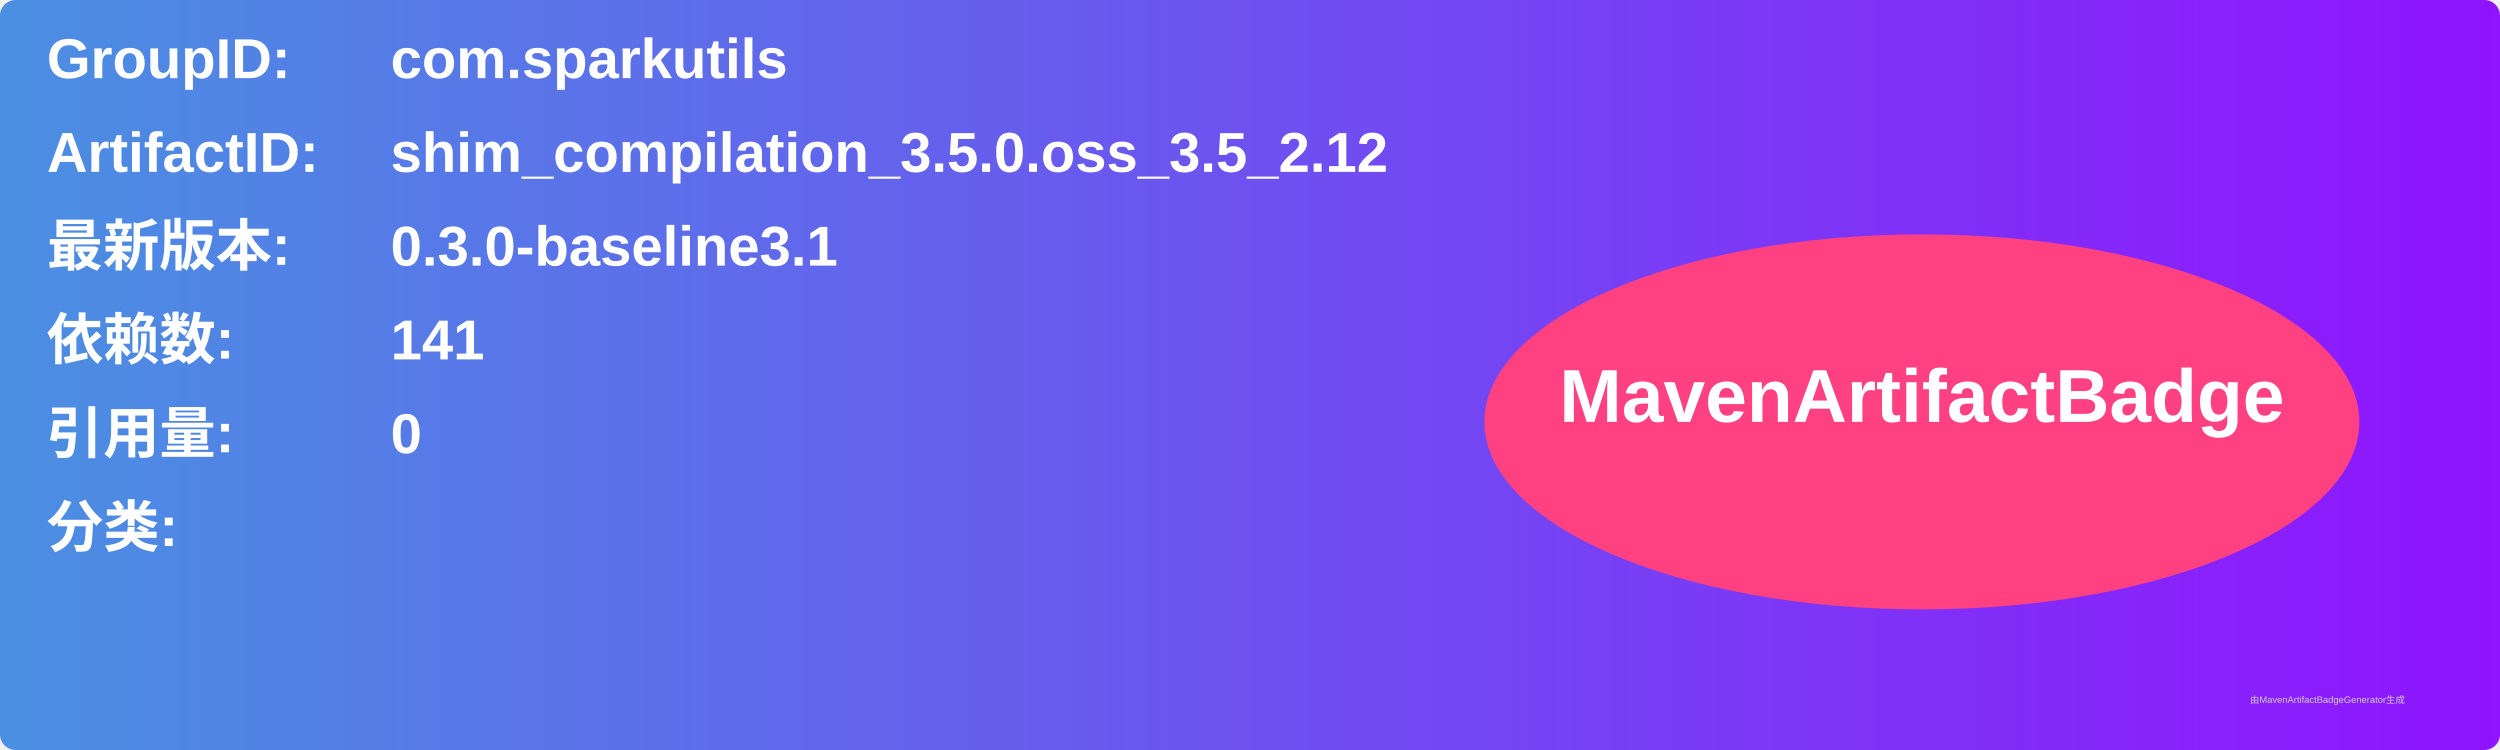
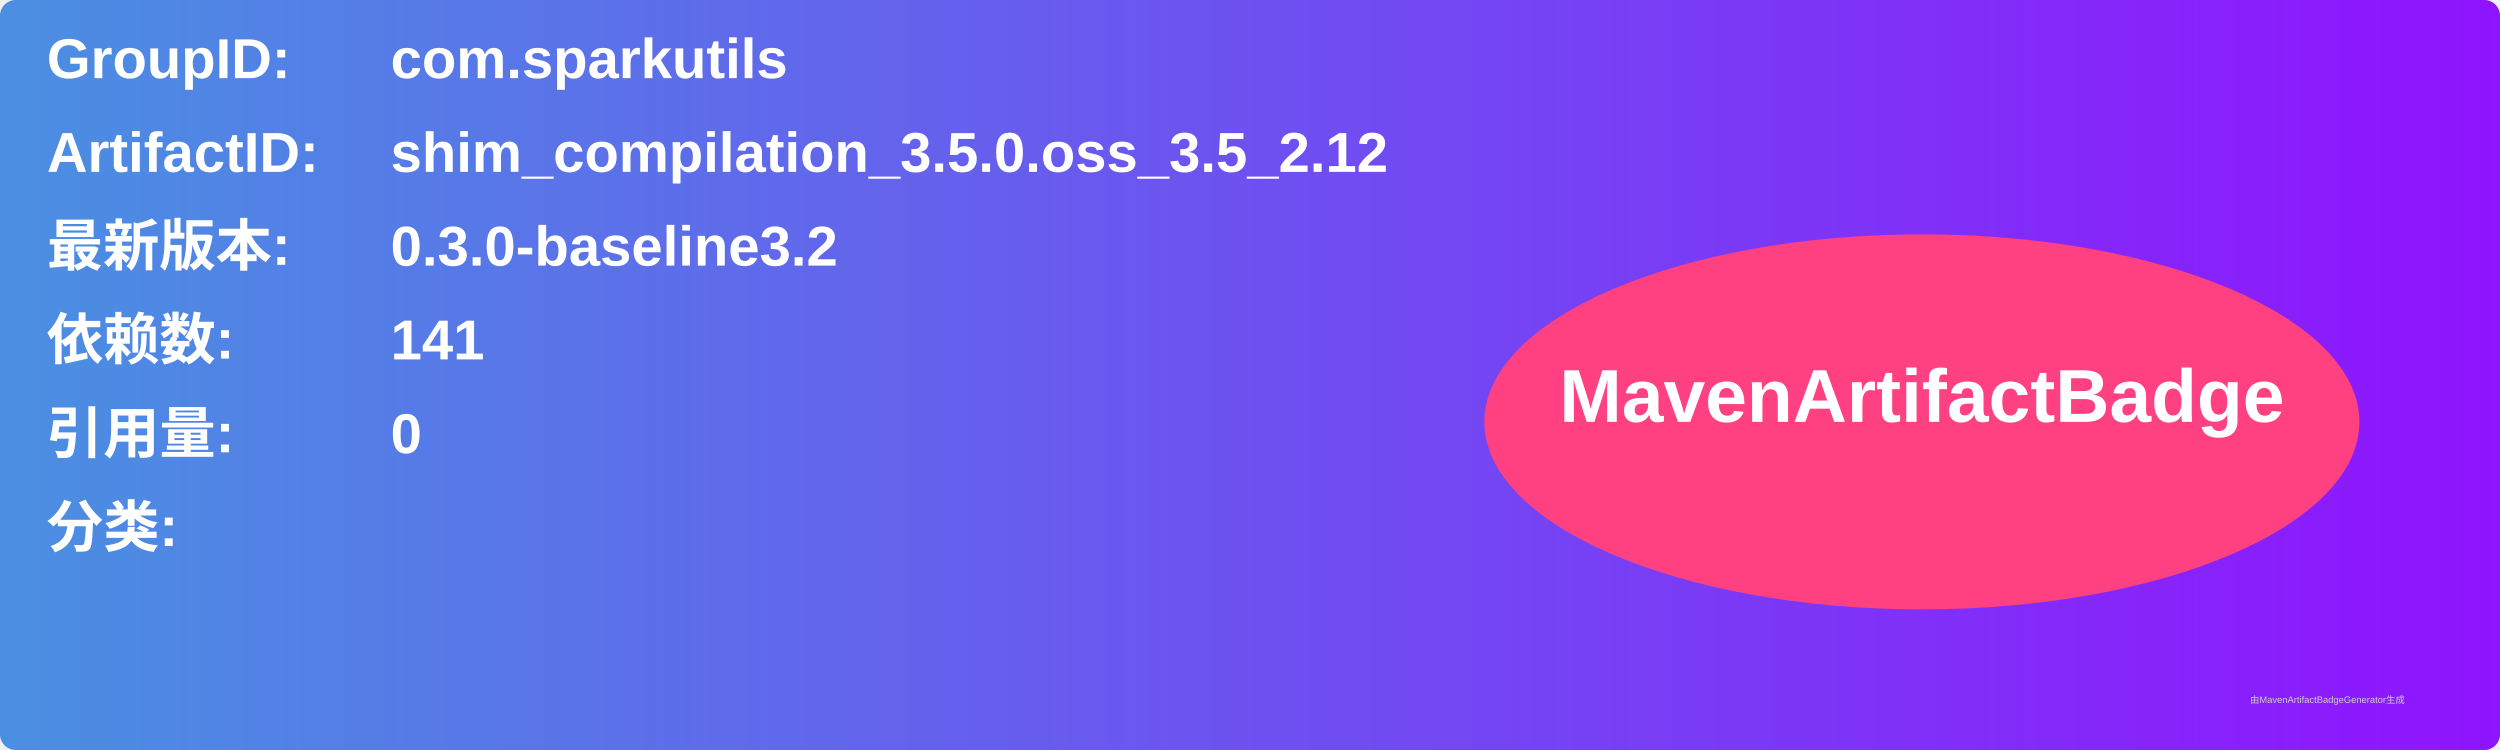
<svg xmlns="http://www.w3.org/2000/svg" width="800" height="240" viewBox="0 0 800 240">
  <linearGradient id="grad" x1="0%" y1="0%" x2="100%" y2="0%">
    <stop offset="0%" stop-color="#4a90e2" />
    <stop offset="100%" stop-color="#9013fe" />
  </linearGradient>
  <rect width="100%" height="100%" rx="5" ry="5" fill="url(#grad)" />
  <g transform="translate(15, 15)">
    <text x="0" y="10" font-family="Arial" font-size="18" fill="white" font-weight="bold" width="260">GroupID:</text>
    <text x="110" y="10" font-family="Arial" font-size="18" fill="white" font-weight="bold" width="460">com.sparkutils</text>
    <text x="0" y="40" font-family="Arial" font-size="18" fill="white" font-weight="bold" width="260">ArtifactID:</text>
    <text x="110" y="40" font-family="Arial" font-size="18" fill="white" font-weight="bold" width="460">shim_compilation_3.5.0.oss_3.5_2.12</text>
    <text x="0" y="70" font-family="Arial" font-size="18" fill="white" font-weight="bold">最新版本:</text>
    <text x="110" y="70" font-family="Arial" font-size="18" fill="white" font-weight="bold">
-       <tspan font-weight="bold">0.3.0-baseline3.1</tspan>
+       <tspan font-weight="bold">0.3.0-baseline3.2</tspan>
    </text>
    <text x="0" y="100" font-family="Arial" font-size="18" fill="white" font-weight="bold">依赖数: </text>
    <text x="110" y="100" font-family="Arial" font-size="18" fill="white">
      <tspan font-weight="bold">141</tspan>
    </text>
    <text x="0" y="130" font-family="Arial" font-size="18" fill="white" font-weight="bold">引用量: </text>
    <text x="110" y="130" font-family="Arial" font-size="18" fill="white">
      <tspan font-weight="bold">0</tspan>
    </text>
    <text x="0" y="160" font-family="Arial" font-size="18" fill="white" font-weight="bold">分类:</text>
    <text x="10" y="190" font-family="Arial" font-size="10" fill="white">
      <tspan font-weight="bold" />
    </text>
    <ellipse cx="600" cy="120" rx="140" ry="60" fill="#ff4081" />
    <text x="600" y="120" text-anchor="middle" font-family="Arial" font-size="24" fill="white" font-weight="bold">MavenArtifactBadge</text>
  </g>
  <text x="720" y="225" font-family="Arial" font-size="3" fill="#d0d0d0">由MavenArtifactBadgeGenerator生成</text>
</svg>
